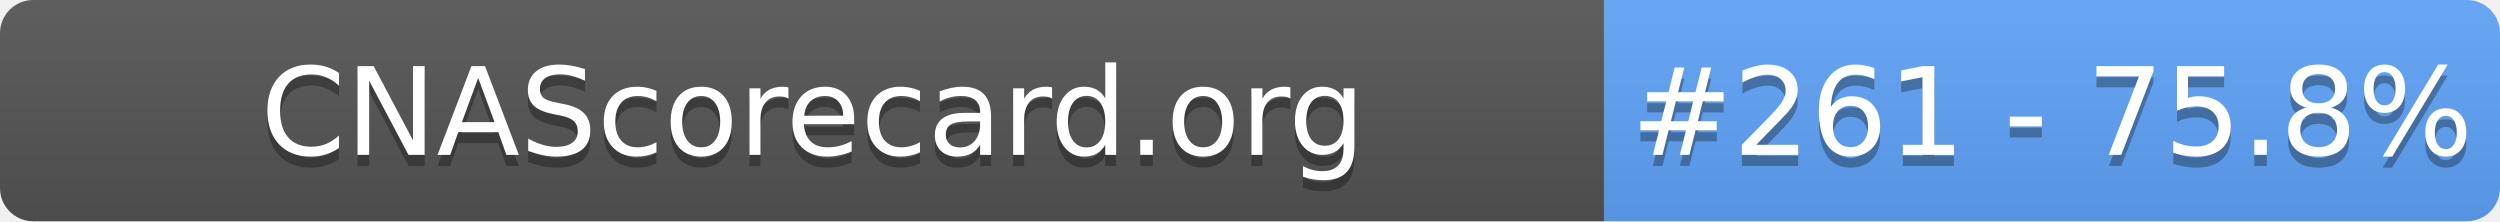
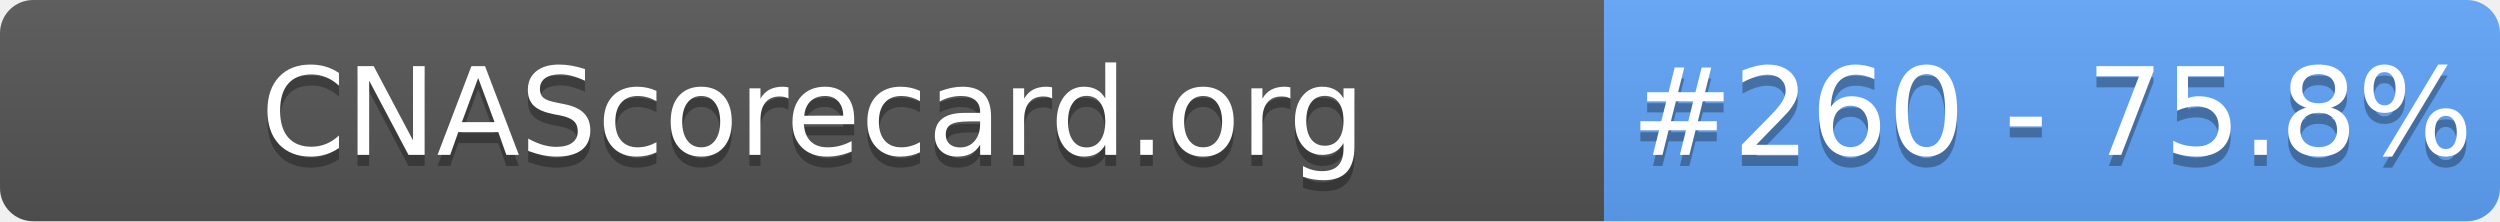
- <svg xmlns="http://www.w3.org/2000/svg" width="226" height="20" role="img" aria-label="CNAScorecard.org: #261 - 75.8%">
+ <svg xmlns="http://www.w3.org/2000/svg" width="226" height="20" role="img" aria-label="CNAScorecard.org: #260 - 75.8%">
  <linearGradient id="s" x2="0" y2="100%">
    <stop offset="0" stop-color="#bbb" stop-opacity=".1" />
    <stop offset="1" stop-opacity=".1" />
  </linearGradient>
  <clipPath id="r">
    <rect width="226" height="20" rx="3" fill="#fff" />
  </clipPath>
  <g clip-path="url(#r)">
    <rect width="145" height="20" fill="#555" />
    <rect x="145" width="81" height="20" fill="#60A5FA" />
    <rect width="226" height="20" fill="url(#s)" />
  </g>
  <g fill="#fff" text-anchor="middle" font-family="Verdana,Geneva,DejaVu Sans,sans-serif" text-rendering="geometricPrecision" font-size="110">
    <text aria-hidden="true" x="735" y="150" fill="#010101" fill-opacity=".3" transform="scale(.1)" textLength="1350">CNAScorecard.org</text>
    <text x="735" y="140" transform="scale(.1)" fill="#fff" textLength="1350">CNAScorecard.org</text>
-     <text aria-hidden="true" x="1855" y="150" fill="#010101" fill-opacity=".3" transform="scale(.1)" textLength="660">#261 - 75.8%</text>
-     <text x="1855" y="140" transform="scale(.1)" fill="#fff" textLength="660">#261 - 75.8%</text>
+     <text aria-hidden="true" x="1855" y="150" fill="#010101" fill-opacity=".3" transform="scale(.1)" textLength="660">#260 - 75.8%</text>
+     <text x="1855" y="140" transform="scale(.1)" fill="#fff" textLength="660">#260 - 75.8%</text>
  </g>
</svg>
